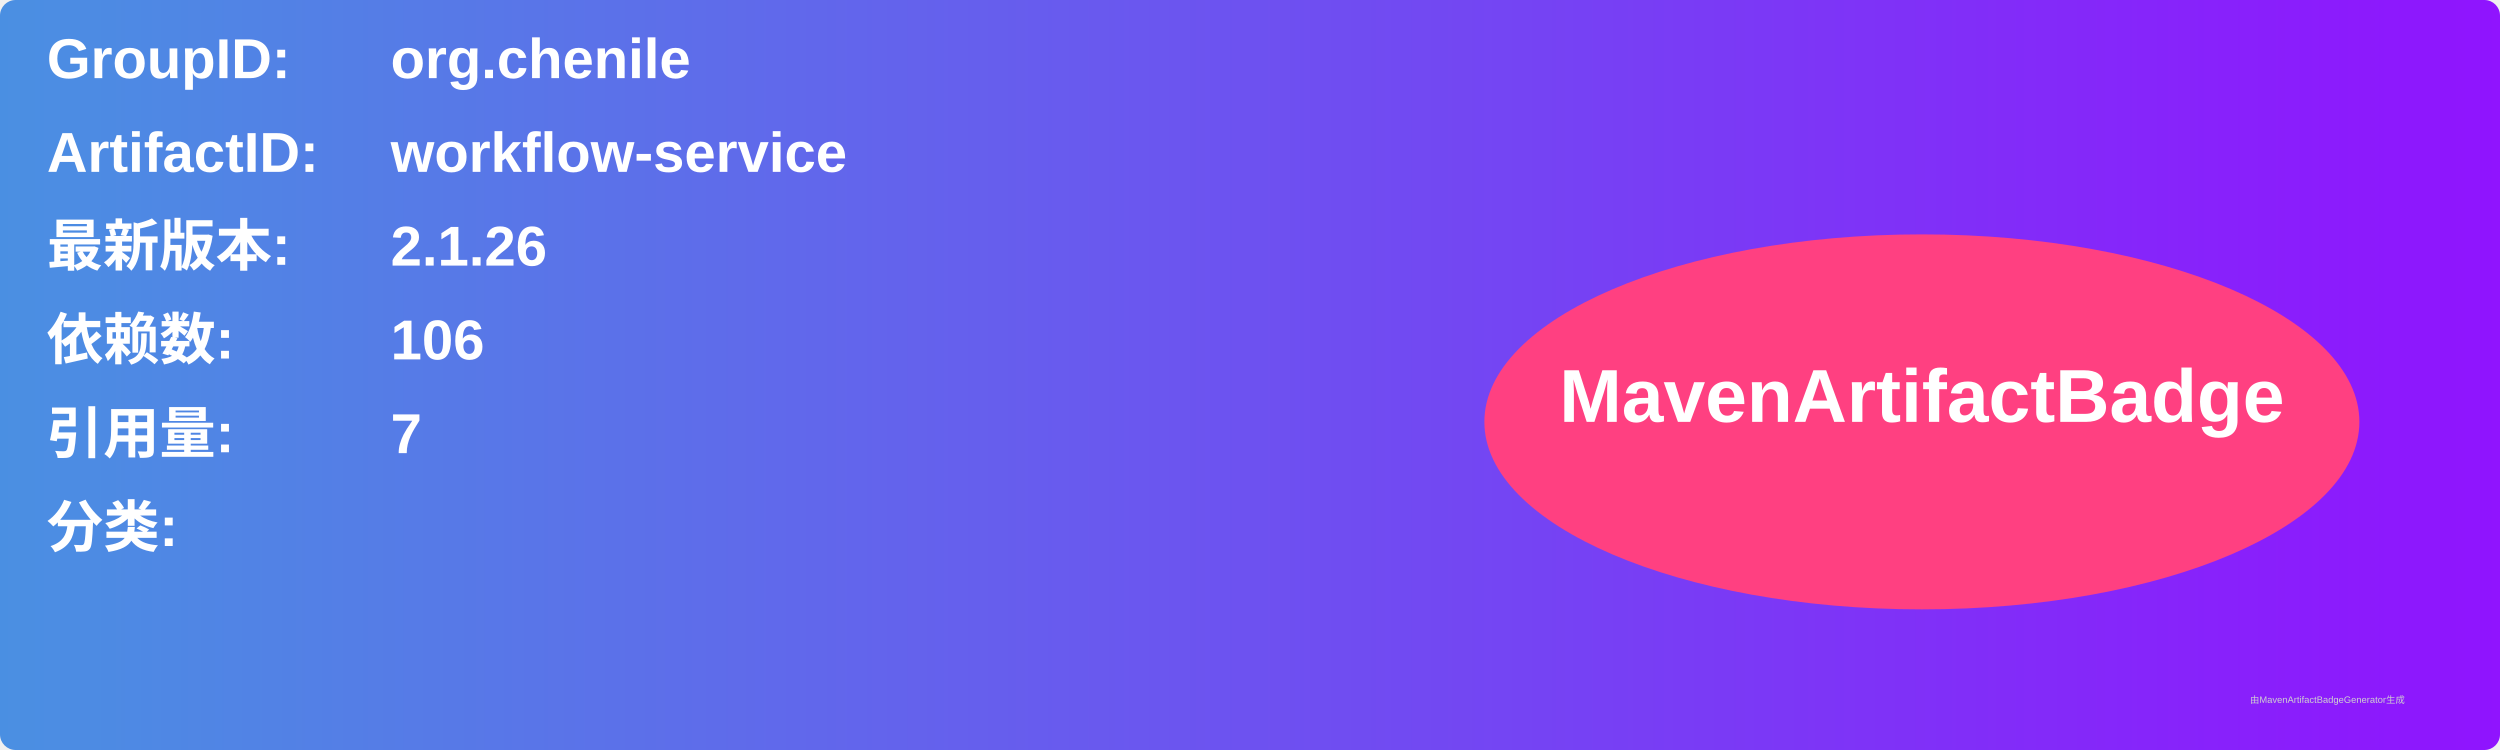
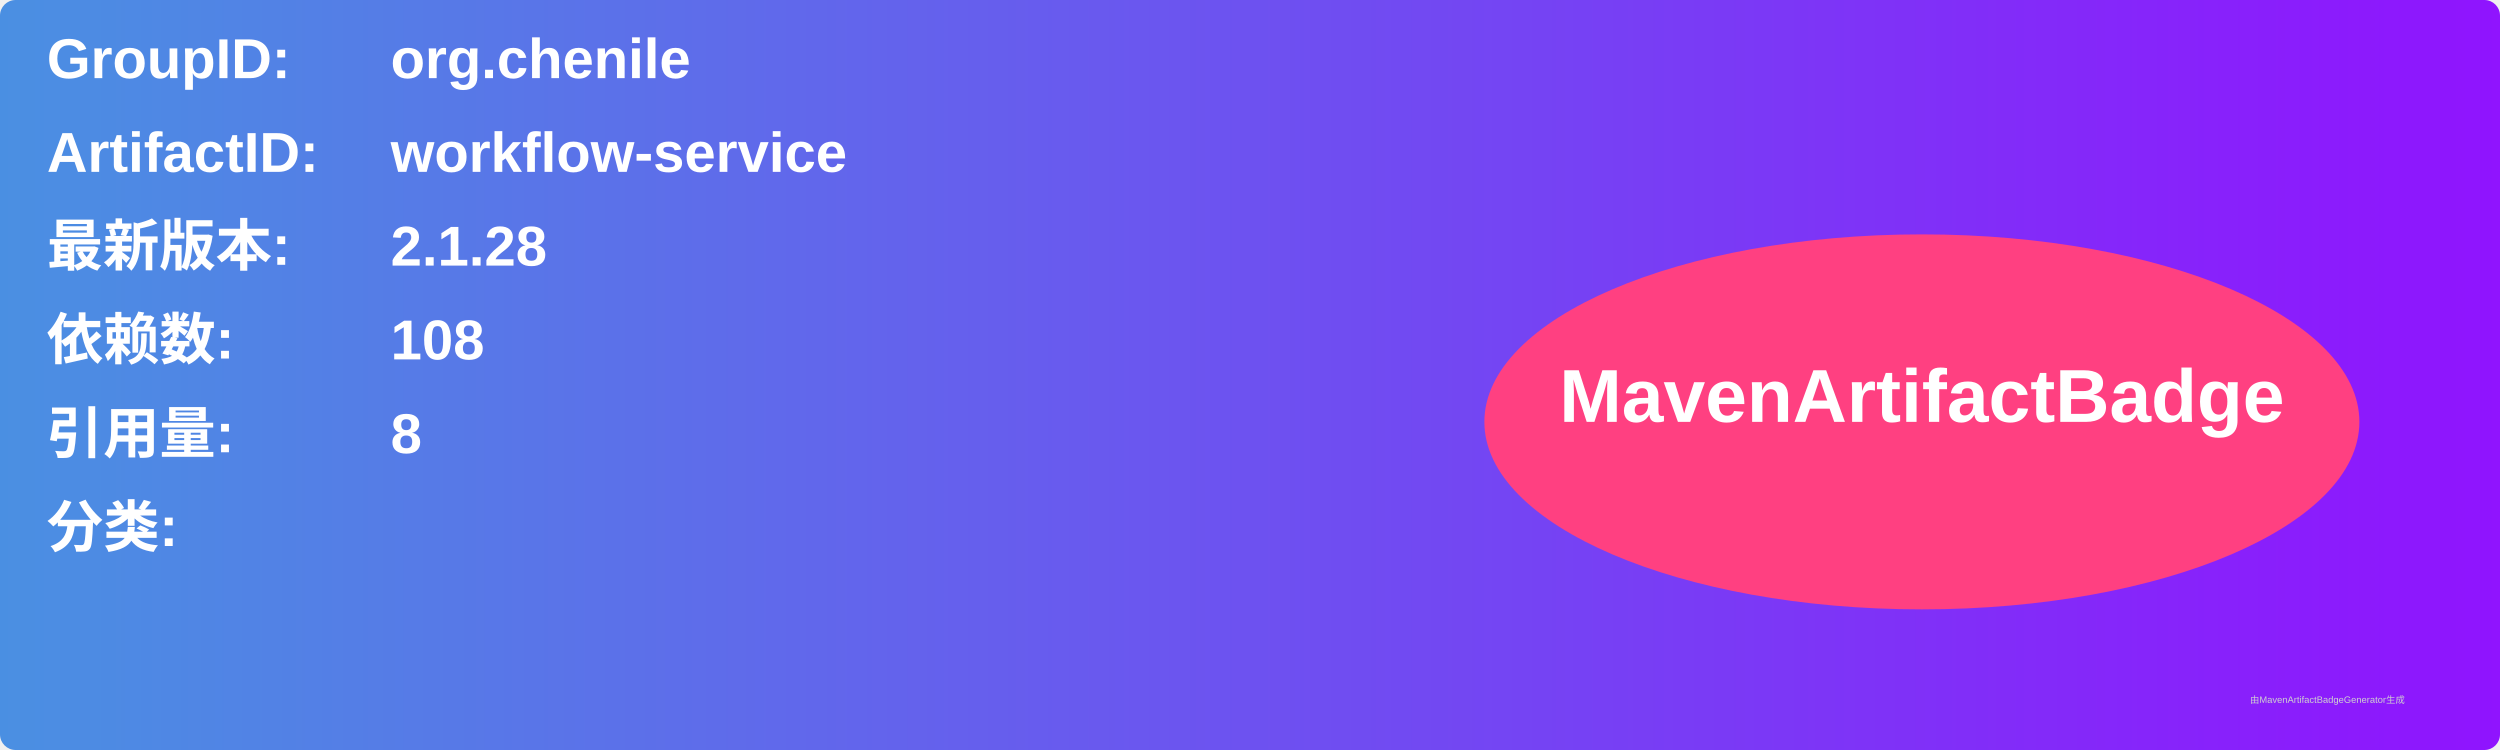
<svg xmlns="http://www.w3.org/2000/svg" width="800" height="240" viewBox="0 0 800 240">
  <linearGradient id="grad" x1="0%" y1="0%" x2="100%" y2="0%">
    <stop offset="0%" stop-color="#4a90e2" />
    <stop offset="100%" stop-color="#9013fe" />
  </linearGradient>
  <rect width="100%" height="100%" rx="5" ry="5" fill="url(#grad)" />
  <g transform="translate(15, 15)">
    <text x="0" y="10" font-family="Arial" font-size="18" fill="white" font-weight="bold" width="260">GroupID:</text>
    <text x="110" y="10" font-family="Arial" font-size="18" fill="white" font-weight="bold" width="460">org.chenile</text>
    <text x="0" y="40" font-family="Arial" font-size="18" fill="white" font-weight="bold" width="260">ArtifactID:</text>
    <text x="110" y="40" font-family="Arial" font-size="18" fill="white" font-weight="bold" width="460">workflow-service</text>
    <text x="0" y="70" font-family="Arial" font-size="18" fill="white" font-weight="bold">最新版本:</text>
    <text x="110" y="70" font-family="Arial" font-size="18" fill="white" font-weight="bold">
-       <tspan font-weight="bold">2.1.26</tspan>
+       <tspan font-weight="bold">2.1.28</tspan>
    </text>
    <text x="0" y="100" font-family="Arial" font-size="18" fill="white" font-weight="bold">依赖数: </text>
    <text x="110" y="100" font-family="Arial" font-size="18" fill="white">
-       <tspan font-weight="bold">106</tspan>
+       <tspan font-weight="bold">108</tspan>
    </text>
    <text x="0" y="130" font-family="Arial" font-size="18" fill="white" font-weight="bold">引用量: </text>
    <text x="110" y="130" font-family="Arial" font-size="18" fill="white">
-       <tspan font-weight="bold">7</tspan>
+       <tspan font-weight="bold">8</tspan>
    </text>
    <text x="0" y="160" font-family="Arial" font-size="18" fill="white" font-weight="bold">分类:</text>
    <text x="10" y="190" font-family="Arial" font-size="10" fill="white">
      <tspan font-weight="bold" />
    </text>
    <ellipse cx="600" cy="120" rx="140" ry="60" fill="#ff4081" />
    <text x="600" y="120" text-anchor="middle" font-family="Arial" font-size="24" fill="white" font-weight="bold">MavenArtifactBadge</text>
  </g>
  <text x="720" y="225" font-family="Arial" font-size="3" fill="#d0d0d0">由MavenArtifactBadgeGenerator生成</text>
</svg>
